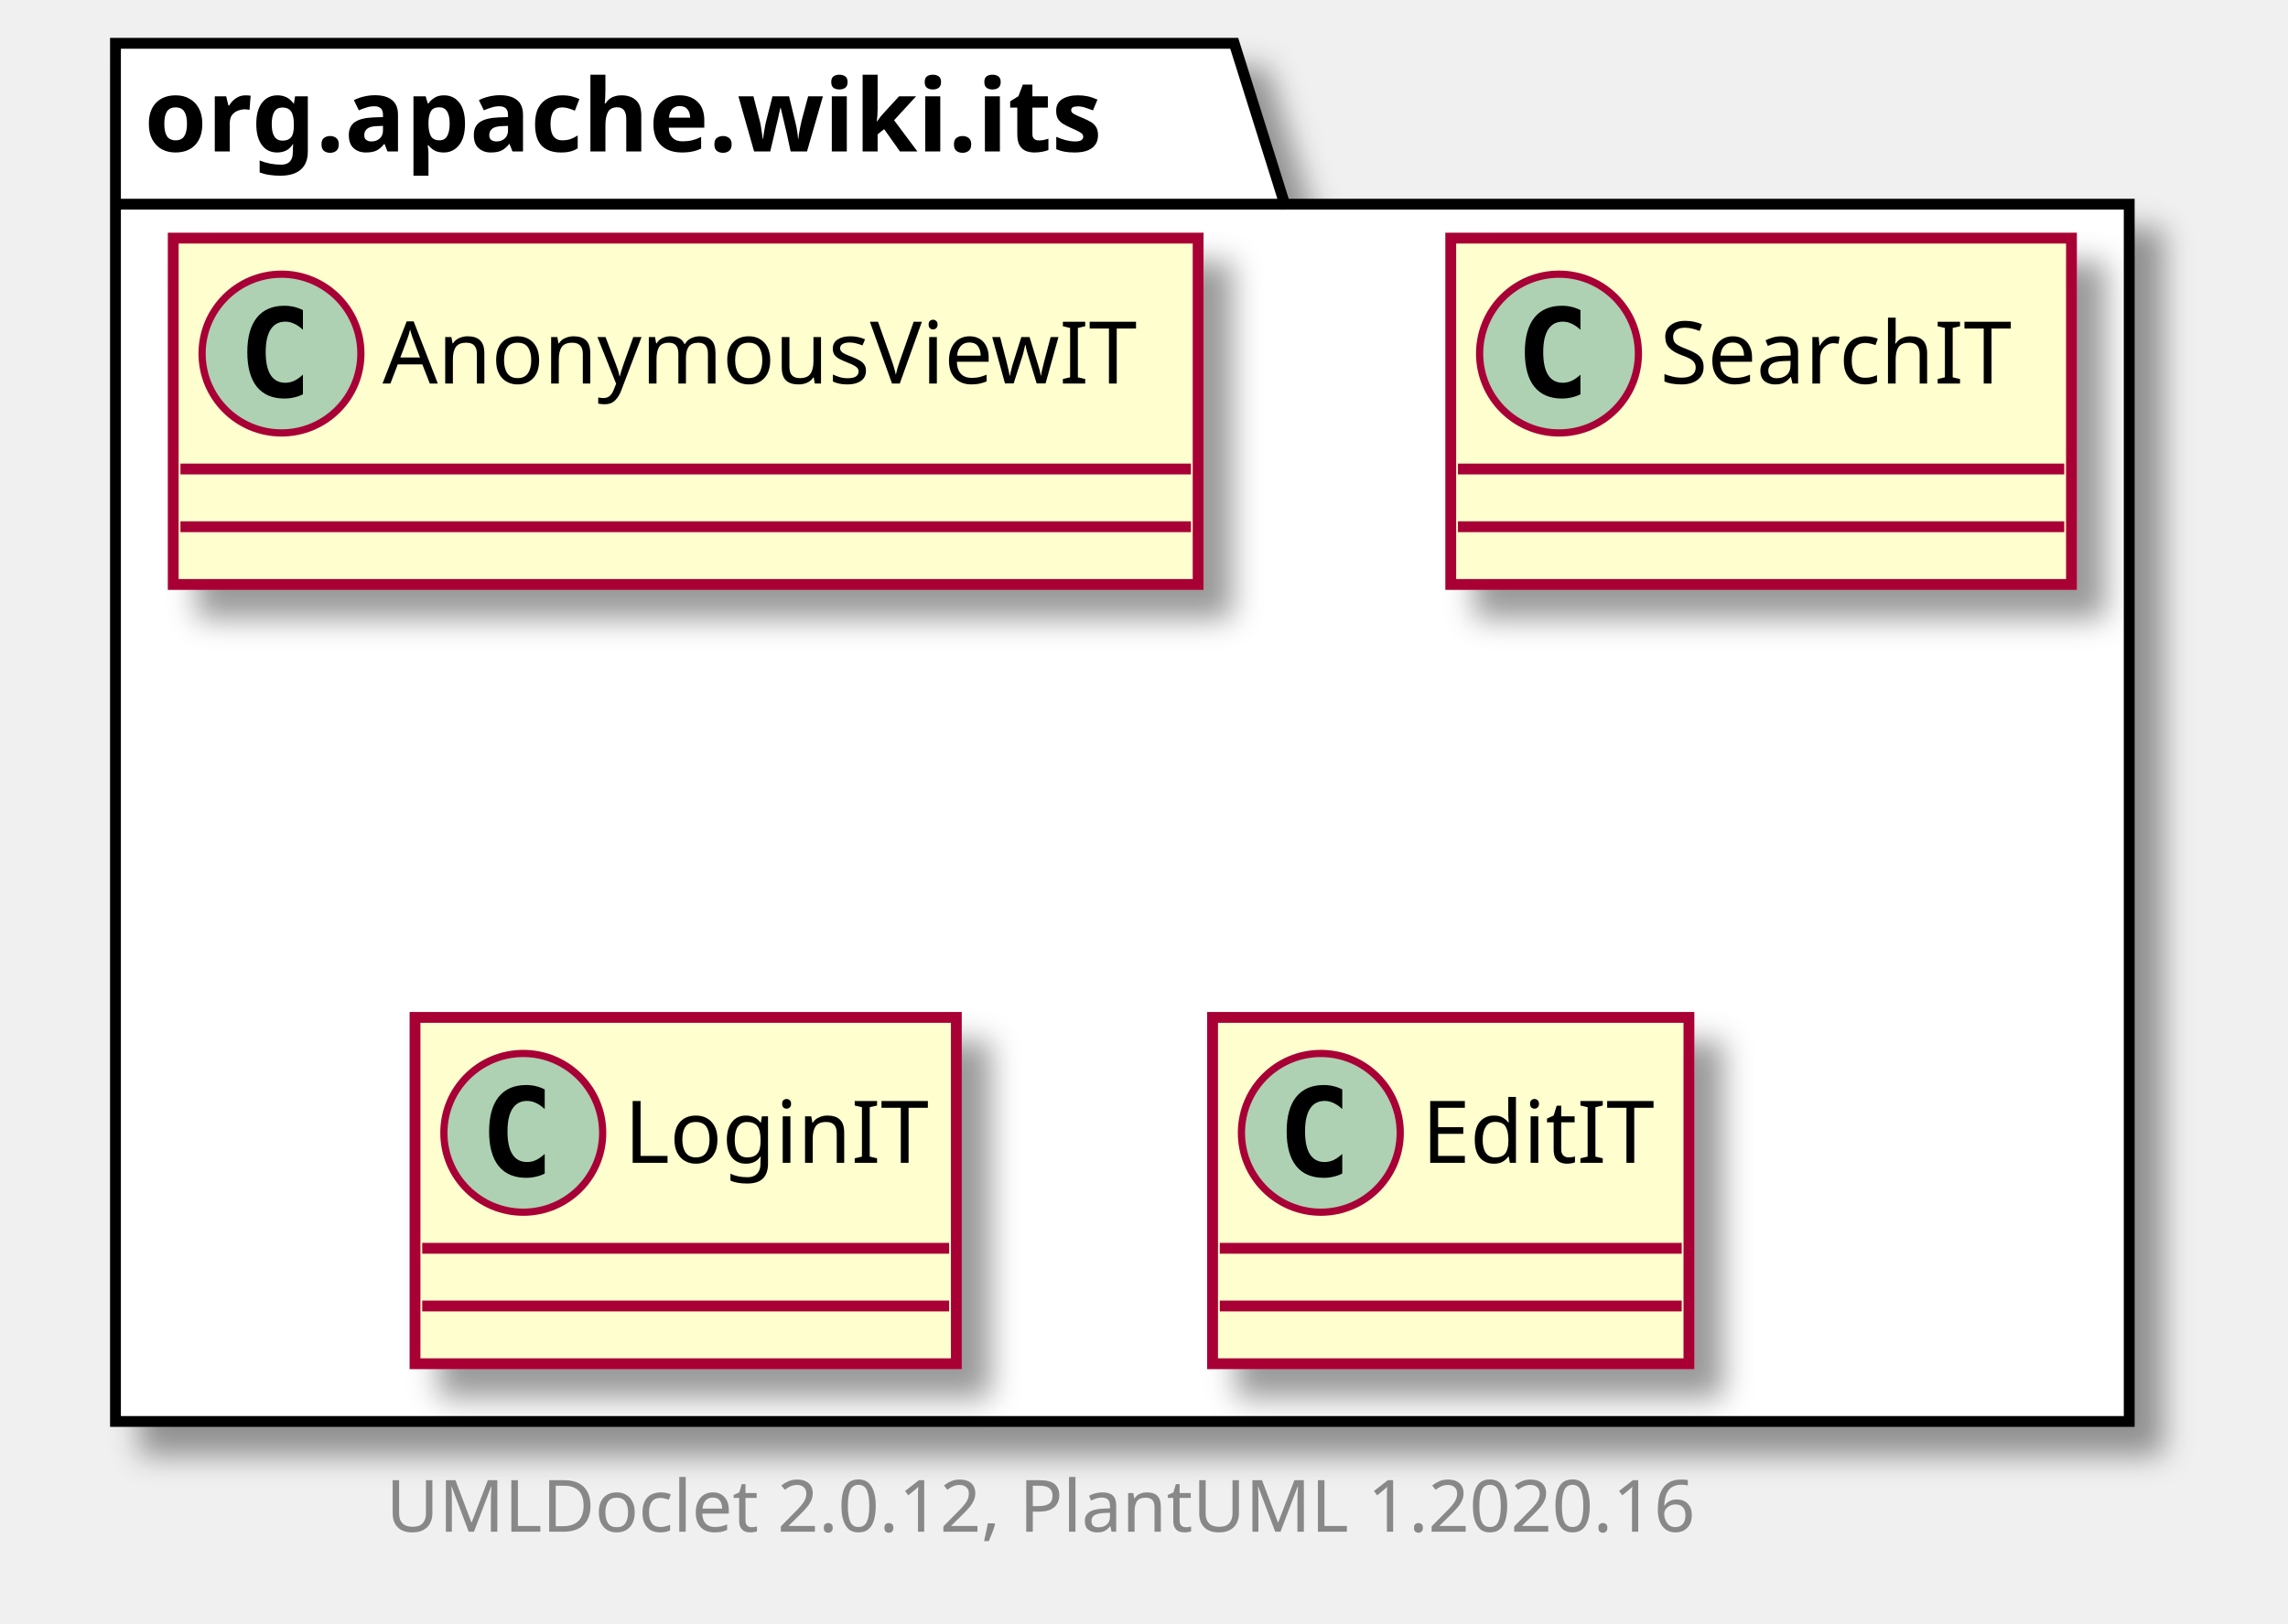
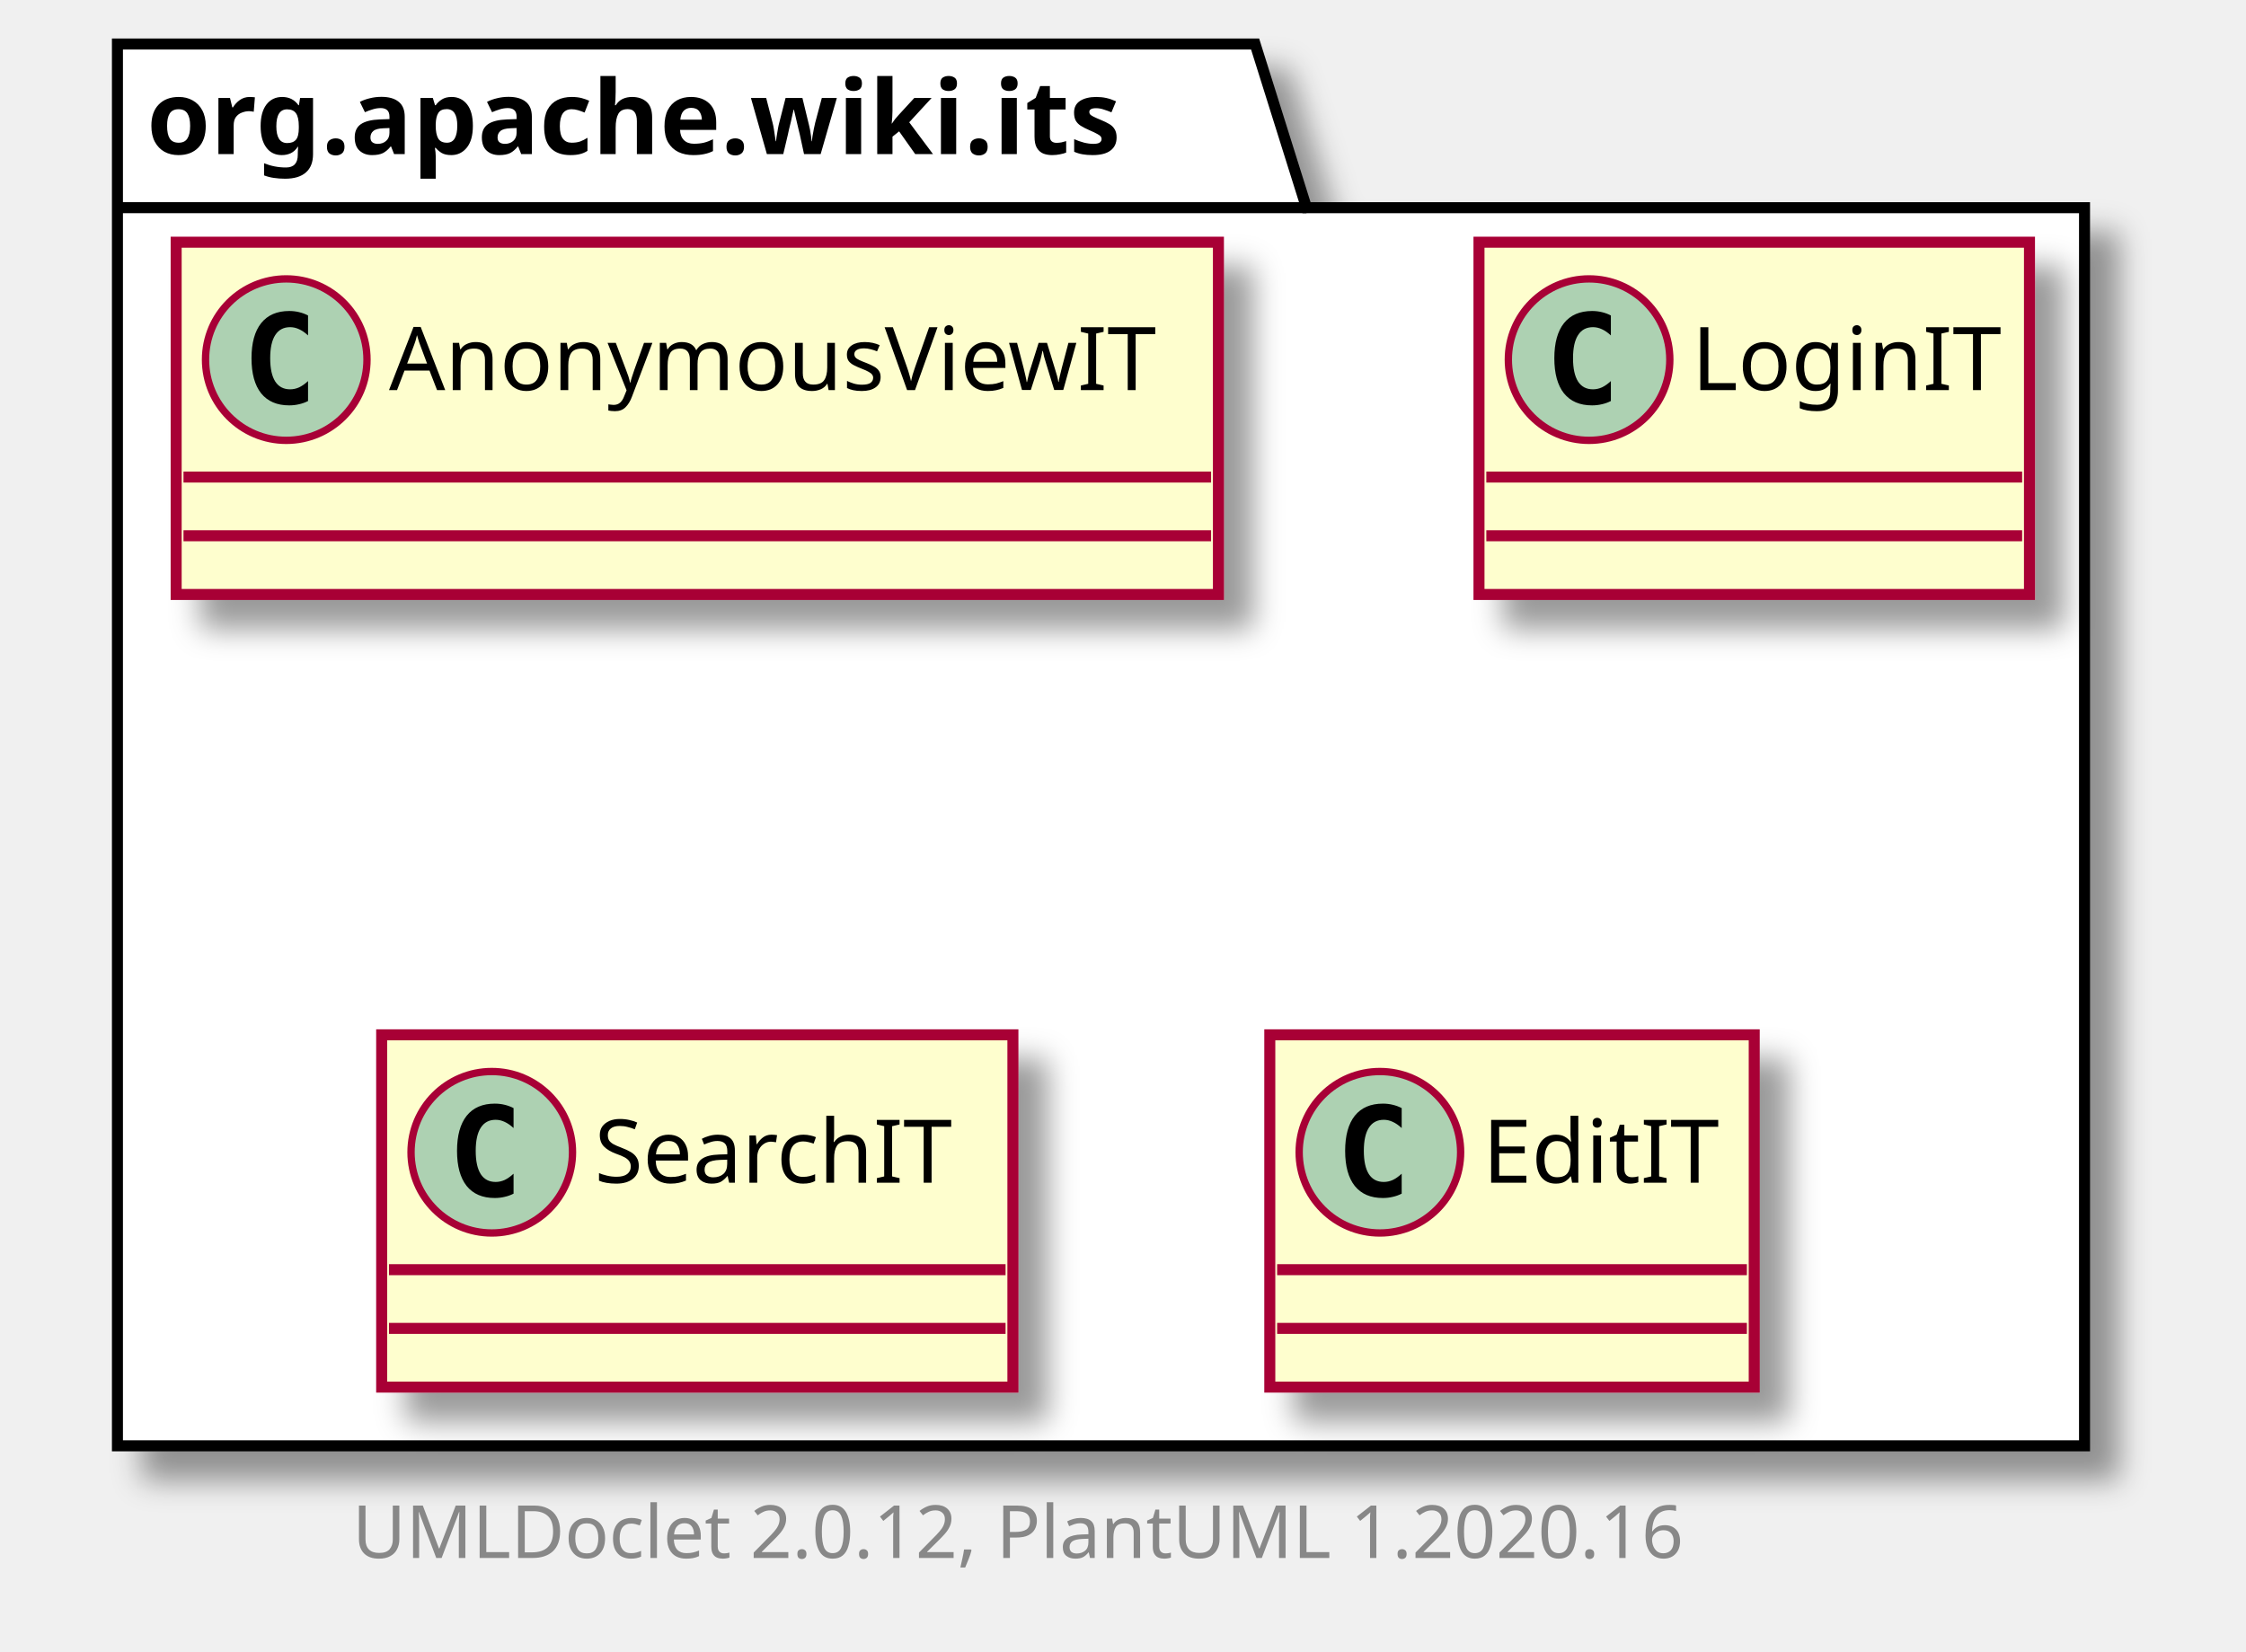
- <svg xmlns="http://www.w3.org/2000/svg" xmlns:xlink="http://www.w3.org/1999/xlink" contentScriptType="application/ecmascript" contentStyleType="text/css" height="225px" preserveAspectRatio="none" style="width:317px;height:225px;" version="1.1" viewBox="0 0 317 225" width="317px" zoomAndPan="magnify">
+ <svg xmlns="http://www.w3.org/2000/svg" xmlns:xlink="http://www.w3.org/1999/xlink" contentScriptType="application/ecmascript" contentStyleType="text/css" height="225px" preserveAspectRatio="none" style="width:306px;height:225px;" version="1.1" viewBox="0 0 306 225" width="306px" zoomAndPan="magnify">
  <defs>
-     <filter height="300%" id="faue53q7apfin" width="300%" x="-1" y="-1">
+     <filter height="300%" id="f629wfjr3uq4f" width="300%" x="-1" y="-1">
      <feGaussianBlur result="blurOut" stdDeviation="2.0" />
      <feColorMatrix in="blurOut" result="blurOut2" type="matrix" values="0 0 0 0 0 0 0 0 0 0 0 0 0 0 0 0 0 0 .4 0" />
      <feOffset dx="4.0" dy="4.0" in="blurOut2" result="blurOut3" />
      <feBlend in="SourceGraphic" in2="blurOut3" mode="normal" />
    </filter>
  </defs>
  <g>
-     <polygon fill="#FFFFFF" filter="url(#faue53q7apfin)" points="16,6,171,6,178,28.297,295,28.297,295,197,16,197,16,6" style="stroke: #000000; stroke-width: 1.5;" />
+     <polygon fill="#FFFFFF" filter="url(#f629wfjr3uq4f)" points="16,6,171,6,178,28.297,284,28.297,284,197,16,197,16,6" style="stroke: #000000; stroke-width: 1.5;" />
    <line style="stroke: #000000; stroke-width: 1.5;" x1="16" x2="178" y1="28.297" y2="28.297" />
    <text fill="#000000" font-family="sans-serif" font-size="14" font-weight="bold" lengthAdjust="spacingAndGlyphs" textLength="149" x="20" y="20.995">org.apache.wiki.its</text>
    <a href="AnonymousViewIT.html" target="_top" title="AnonymousViewIT.html" xlink:actuate="onRequest" xlink:href="AnonymousViewIT.html" xlink:show="new" xlink:title="AnonymousViewIT.html" xlink:type="simple">
-       <rect codeLine="3" fill="#FEFECE" filter="url(#faue53q7apfin)" height="48" id="org.apache.wiki.its.AnonymousViewIT" style="stroke: #A80036; stroke-width: 1.5;" width="142" x="24" y="33" />
+       <rect codeLine="3" fill="#FEFECE" filter="url(#f629wfjr3uq4f)" height="48" id="org.apache.wiki.its.AnonymousViewIT" style="stroke: #A80036; stroke-width: 1.5;" width="142" x="24" y="33" />
      <ellipse cx="39" cy="49" fill="#ADD1B2" rx="11" ry="11" style="stroke: #A80036; stroke-width: 1.0;" />
      <path d="M41.969,54.641 Q41.391,54.938 40.75,55.078 Q40.109,55.234 39.406,55.234 Q36.906,55.234 35.578,53.594 Q34.266,51.938 34.266,48.812 Q34.266,45.688 35.578,44.031 Q36.906,42.375 39.406,42.375 Q40.109,42.375 40.75,42.531 Q41.406,42.688 41.969,42.984 L41.969,45.703 Q41.344,45.125 40.75,44.859 Q40.156,44.578 39.531,44.578 Q38.188,44.578 37.5,45.656 Q36.812,46.719 36.812,48.812 Q36.812,50.906 37.5,51.984 Q38.188,53.047 39.531,53.047 Q40.156,53.047 40.75,52.781 Q41.344,52.5 41.969,51.922 L41.969,54.641 Z " />
      <text fill="#000000" font-family="sans-serif" font-size="12" lengthAdjust="spacingAndGlyphs" textLength="110" x="53" y="53.154">AnonymousViewIT</text>
      <line style="stroke: #A80036; stroke-width: 1.5;" x1="25" x2="165" y1="65" y2="65" />
      <line style="stroke: #A80036; stroke-width: 1.5;" x1="25" x2="165" y1="73" y2="73" />
    </a>
+     <a href="LoginIT.html" target="_top" title="LoginIT.html" xlink:actuate="onRequest" xlink:href="LoginIT.html" xlink:show="new" xlink:title="LoginIT.html" xlink:type="simple">
+       <rect codeLine="6" fill="#FEFECE" filter="url(#f629wfjr3uq4f)" height="48" id="org.apache.wiki.its.LoginIT" style="stroke: #A80036; stroke-width: 1.5;" width="75" x="201.5" y="33" />
+       <ellipse cx="216.5" cy="49" fill="#ADD1B2" rx="11" ry="11" style="stroke: #A80036; stroke-width: 1.0;" />
+       <path d="M219.469,54.641 Q218.891,54.938 218.25,55.078 Q217.609,55.234 216.906,55.234 Q214.406,55.234 213.078,53.594 Q211.766,51.938 211.766,48.812 Q211.766,45.688 213.078,44.031 Q214.406,42.375 216.906,42.375 Q217.609,42.375 218.25,42.531 Q218.906,42.688 219.469,42.984 L219.469,45.703 Q218.844,45.125 218.25,44.859 Q217.656,44.578 217.031,44.578 Q215.688,44.578 215,45.656 Q214.312,46.719 214.312,48.812 Q214.312,50.906 215,51.984 Q215.688,53.047 217.031,53.047 Q217.656,53.047 218.25,52.781 Q218.844,52.5 219.469,51.922 L219.469,54.641 Z " />
+       <text fill="#000000" font-family="sans-serif" font-size="12" lengthAdjust="spacingAndGlyphs" textLength="43" x="230.5" y="53.154">LoginIT</text>
+       <line style="stroke: #A80036; stroke-width: 1.5;" x1="202.5" x2="275.5" y1="65" y2="65" />
+       <line style="stroke: #A80036; stroke-width: 1.5;" x1="202.5" x2="275.5" y1="73" y2="73" />
+     </a>
    <a href="SearchIT.html" target="_top" title="SearchIT.html" xlink:actuate="onRequest" xlink:href="SearchIT.html" xlink:show="new" xlink:title="SearchIT.html" xlink:type="simple">
-       <rect codeLine="6" fill="#FEFECE" filter="url(#faue53q7apfin)" height="48" id="org.apache.wiki.its.SearchIT" style="stroke: #A80036; stroke-width: 1.5;" width="86" x="201" y="33" />
-       <ellipse cx="216" cy="49" fill="#ADD1B2" rx="11" ry="11" style="stroke: #A80036; stroke-width: 1.0;" />
-       <path d="M218.969,54.641 Q218.391,54.938 217.75,55.078 Q217.109,55.234 216.406,55.234 Q213.906,55.234 212.578,53.594 Q211.266,51.938 211.266,48.812 Q211.266,45.688 212.578,44.031 Q213.906,42.375 216.406,42.375 Q217.109,42.375 217.75,42.531 Q218.406,42.688 218.969,42.984 L218.969,45.703 Q218.344,45.125 217.75,44.859 Q217.156,44.578 216.531,44.578 Q215.188,44.578 214.5,45.656 Q213.812,46.719 213.812,48.812 Q213.812,50.906 214.5,51.984 Q215.188,53.047 216.531,53.047 Q217.156,53.047 217.75,52.781 Q218.344,52.5 218.969,51.922 L218.969,54.641 Z " />
-       <text fill="#000000" font-family="sans-serif" font-size="12" lengthAdjust="spacingAndGlyphs" textLength="54" x="230" y="53.154">SearchIT</text>
-       <line style="stroke: #A80036; stroke-width: 1.5;" x1="202" x2="286" y1="65" y2="65" />
-       <line style="stroke: #A80036; stroke-width: 1.5;" x1="202" x2="286" y1="73" y2="73" />
-     </a>
-     <a href="LoginIT.html" target="_top" title="LoginIT.html" xlink:actuate="onRequest" xlink:href="LoginIT.html" xlink:show="new" xlink:title="LoginIT.html" xlink:type="simple">
-       <rect codeLine="9" fill="#FEFECE" filter="url(#faue53q7apfin)" height="48" id="org.apache.wiki.its.LoginIT" style="stroke: #A80036; stroke-width: 1.5;" width="75" x="57.5" y="141" />
-       <ellipse cx="72.5" cy="157" fill="#ADD1B2" rx="11" ry="11" style="stroke: #A80036; stroke-width: 1.0;" />
-       <path d="M75.469,162.641 Q74.891,162.938 74.25,163.078 Q73.609,163.234 72.906,163.234 Q70.406,163.234 69.078,161.594 Q67.766,159.938 67.766,156.812 Q67.766,153.688 69.078,152.031 Q70.406,150.375 72.906,150.375 Q73.609,150.375 74.25,150.531 Q74.906,150.688 75.469,150.984 L75.469,153.703 Q74.844,153.125 74.25,152.859 Q73.656,152.578 73.031,152.578 Q71.688,152.578 71,153.656 Q70.312,154.719 70.312,156.812 Q70.312,158.906 71,159.984 Q71.688,161.047 73.031,161.047 Q73.656,161.047 74.25,160.781 Q74.844,160.5 75.469,159.922 L75.469,162.641 Z " />
-       <text fill="#000000" font-family="sans-serif" font-size="12" lengthAdjust="spacingAndGlyphs" textLength="43" x="86.5" y="161.154">LoginIT</text>
-       <line style="stroke: #A80036; stroke-width: 1.5;" x1="58.5" x2="131.5" y1="173" y2="173" />
-       <line style="stroke: #A80036; stroke-width: 1.5;" x1="58.5" x2="131.5" y1="181" y2="181" />
+       <rect codeLine="9" fill="#FEFECE" filter="url(#f629wfjr3uq4f)" height="48" id="org.apache.wiki.its.SearchIT" style="stroke: #A80036; stroke-width: 1.5;" width="86" x="52" y="141" />
+       <ellipse cx="67" cy="157" fill="#ADD1B2" rx="11" ry="11" style="stroke: #A80036; stroke-width: 1.0;" />
+       <path d="M69.969,162.641 Q69.391,162.938 68.75,163.078 Q68.109,163.234 67.406,163.234 Q64.906,163.234 63.578,161.594 Q62.266,159.938 62.266,156.812 Q62.266,153.688 63.578,152.031 Q64.906,150.375 67.406,150.375 Q68.109,150.375 68.75,150.531 Q69.406,150.688 69.969,150.984 L69.969,153.703 Q69.344,153.125 68.75,152.859 Q68.156,152.578 67.531,152.578 Q66.188,152.578 65.5,153.656 Q64.812,154.719 64.812,156.812 Q64.812,158.906 65.5,159.984 Q66.188,161.047 67.531,161.047 Q68.156,161.047 68.75,160.781 Q69.344,160.5 69.969,159.922 L69.969,162.641 Z " />
+       <text fill="#000000" font-family="sans-serif" font-size="12" lengthAdjust="spacingAndGlyphs" textLength="54" x="81" y="161.154">SearchIT</text>
+       <line style="stroke: #A80036; stroke-width: 1.5;" x1="53" x2="137" y1="173" y2="173" />
+       <line style="stroke: #A80036; stroke-width: 1.5;" x1="53" x2="137" y1="181" y2="181" />
    </a>
    <a href="EditIT.html" target="_top" title="EditIT.html" xlink:actuate="onRequest" xlink:href="EditIT.html" xlink:show="new" xlink:title="EditIT.html" xlink:type="simple">
-       <rect codeLine="12" fill="#FEFECE" filter="url(#faue53q7apfin)" height="48" id="org.apache.wiki.its.EditIT" style="stroke: #A80036; stroke-width: 1.5;" width="66" x="168" y="141" />
-       <ellipse cx="183" cy="157" fill="#ADD1B2" rx="11" ry="11" style="stroke: #A80036; stroke-width: 1.0;" />
-       <path d="M185.969,162.641 Q185.391,162.938 184.75,163.078 Q184.109,163.234 183.406,163.234 Q180.906,163.234 179.578,161.594 Q178.266,159.938 178.266,156.812 Q178.266,153.688 179.578,152.031 Q180.906,150.375 183.406,150.375 Q184.109,150.375 184.75,150.531 Q185.406,150.688 185.969,150.984 L185.969,153.703 Q185.344,153.125 184.75,152.859 Q184.156,152.578 183.531,152.578 Q182.188,152.578 181.5,153.656 Q180.812,154.719 180.812,156.812 Q180.812,158.906 181.5,159.984 Q182.188,161.047 183.531,161.047 Q184.156,161.047 184.75,160.781 Q185.344,160.5 185.969,159.922 L185.969,162.641 Z " />
-       <text fill="#000000" font-family="sans-serif" font-size="12" lengthAdjust="spacingAndGlyphs" textLength="34" x="197" y="161.154">EditIT</text>
-       <line style="stroke: #A80036; stroke-width: 1.5;" x1="169" x2="233" y1="173" y2="173" />
-       <line style="stroke: #A80036; stroke-width: 1.5;" x1="169" x2="233" y1="181" y2="181" />
+       <rect codeLine="12" fill="#FEFECE" filter="url(#f629wfjr3uq4f)" height="48" id="org.apache.wiki.its.EditIT" style="stroke: #A80036; stroke-width: 1.5;" width="66" x="173" y="141" />
+       <ellipse cx="188" cy="157" fill="#ADD1B2" rx="11" ry="11" style="stroke: #A80036; stroke-width: 1.0;" />
+       <path d="M190.969,162.641 Q190.391,162.938 189.75,163.078 Q189.109,163.234 188.406,163.234 Q185.906,163.234 184.578,161.594 Q183.266,159.938 183.266,156.812 Q183.266,153.688 184.578,152.031 Q185.906,150.375 188.406,150.375 Q189.109,150.375 189.75,150.531 Q190.406,150.688 190.969,150.984 L190.969,153.703 Q190.344,153.125 189.75,152.859 Q189.156,152.578 188.531,152.578 Q187.188,152.578 186.5,153.656 Q185.812,154.719 185.812,156.812 Q185.812,158.906 186.5,159.984 Q187.188,161.047 188.531,161.047 Q189.156,161.047 189.75,160.781 Q190.344,160.5 190.969,159.922 L190.969,162.641 Z " />
+       <text fill="#000000" font-family="sans-serif" font-size="12" lengthAdjust="spacingAndGlyphs" textLength="34" x="202" y="161.154">EditIT</text>
+       <line style="stroke: #A80036; stroke-width: 1.5;" x1="174" x2="238" y1="173" y2="173" />
+       <line style="stroke: #A80036; stroke-width: 1.5;" x1="174" x2="238" y1="181" y2="181" />
    </a>
-     <text fill="#888888" font-family="sans-serif" font-size="10" lengthAdjust="spacingAndGlyphs" textLength="192" x="53.5" y="212.282">UMLDoclet 2.0.12, PlantUML 1.2020.16</text>
+     <text fill="#888888" font-family="sans-serif" font-size="10" lengthAdjust="spacingAndGlyphs" textLength="192" x="48" y="212.282">UMLDoclet 2.0.12, PlantUML 1.2020.16</text>
  </g>
</svg>
